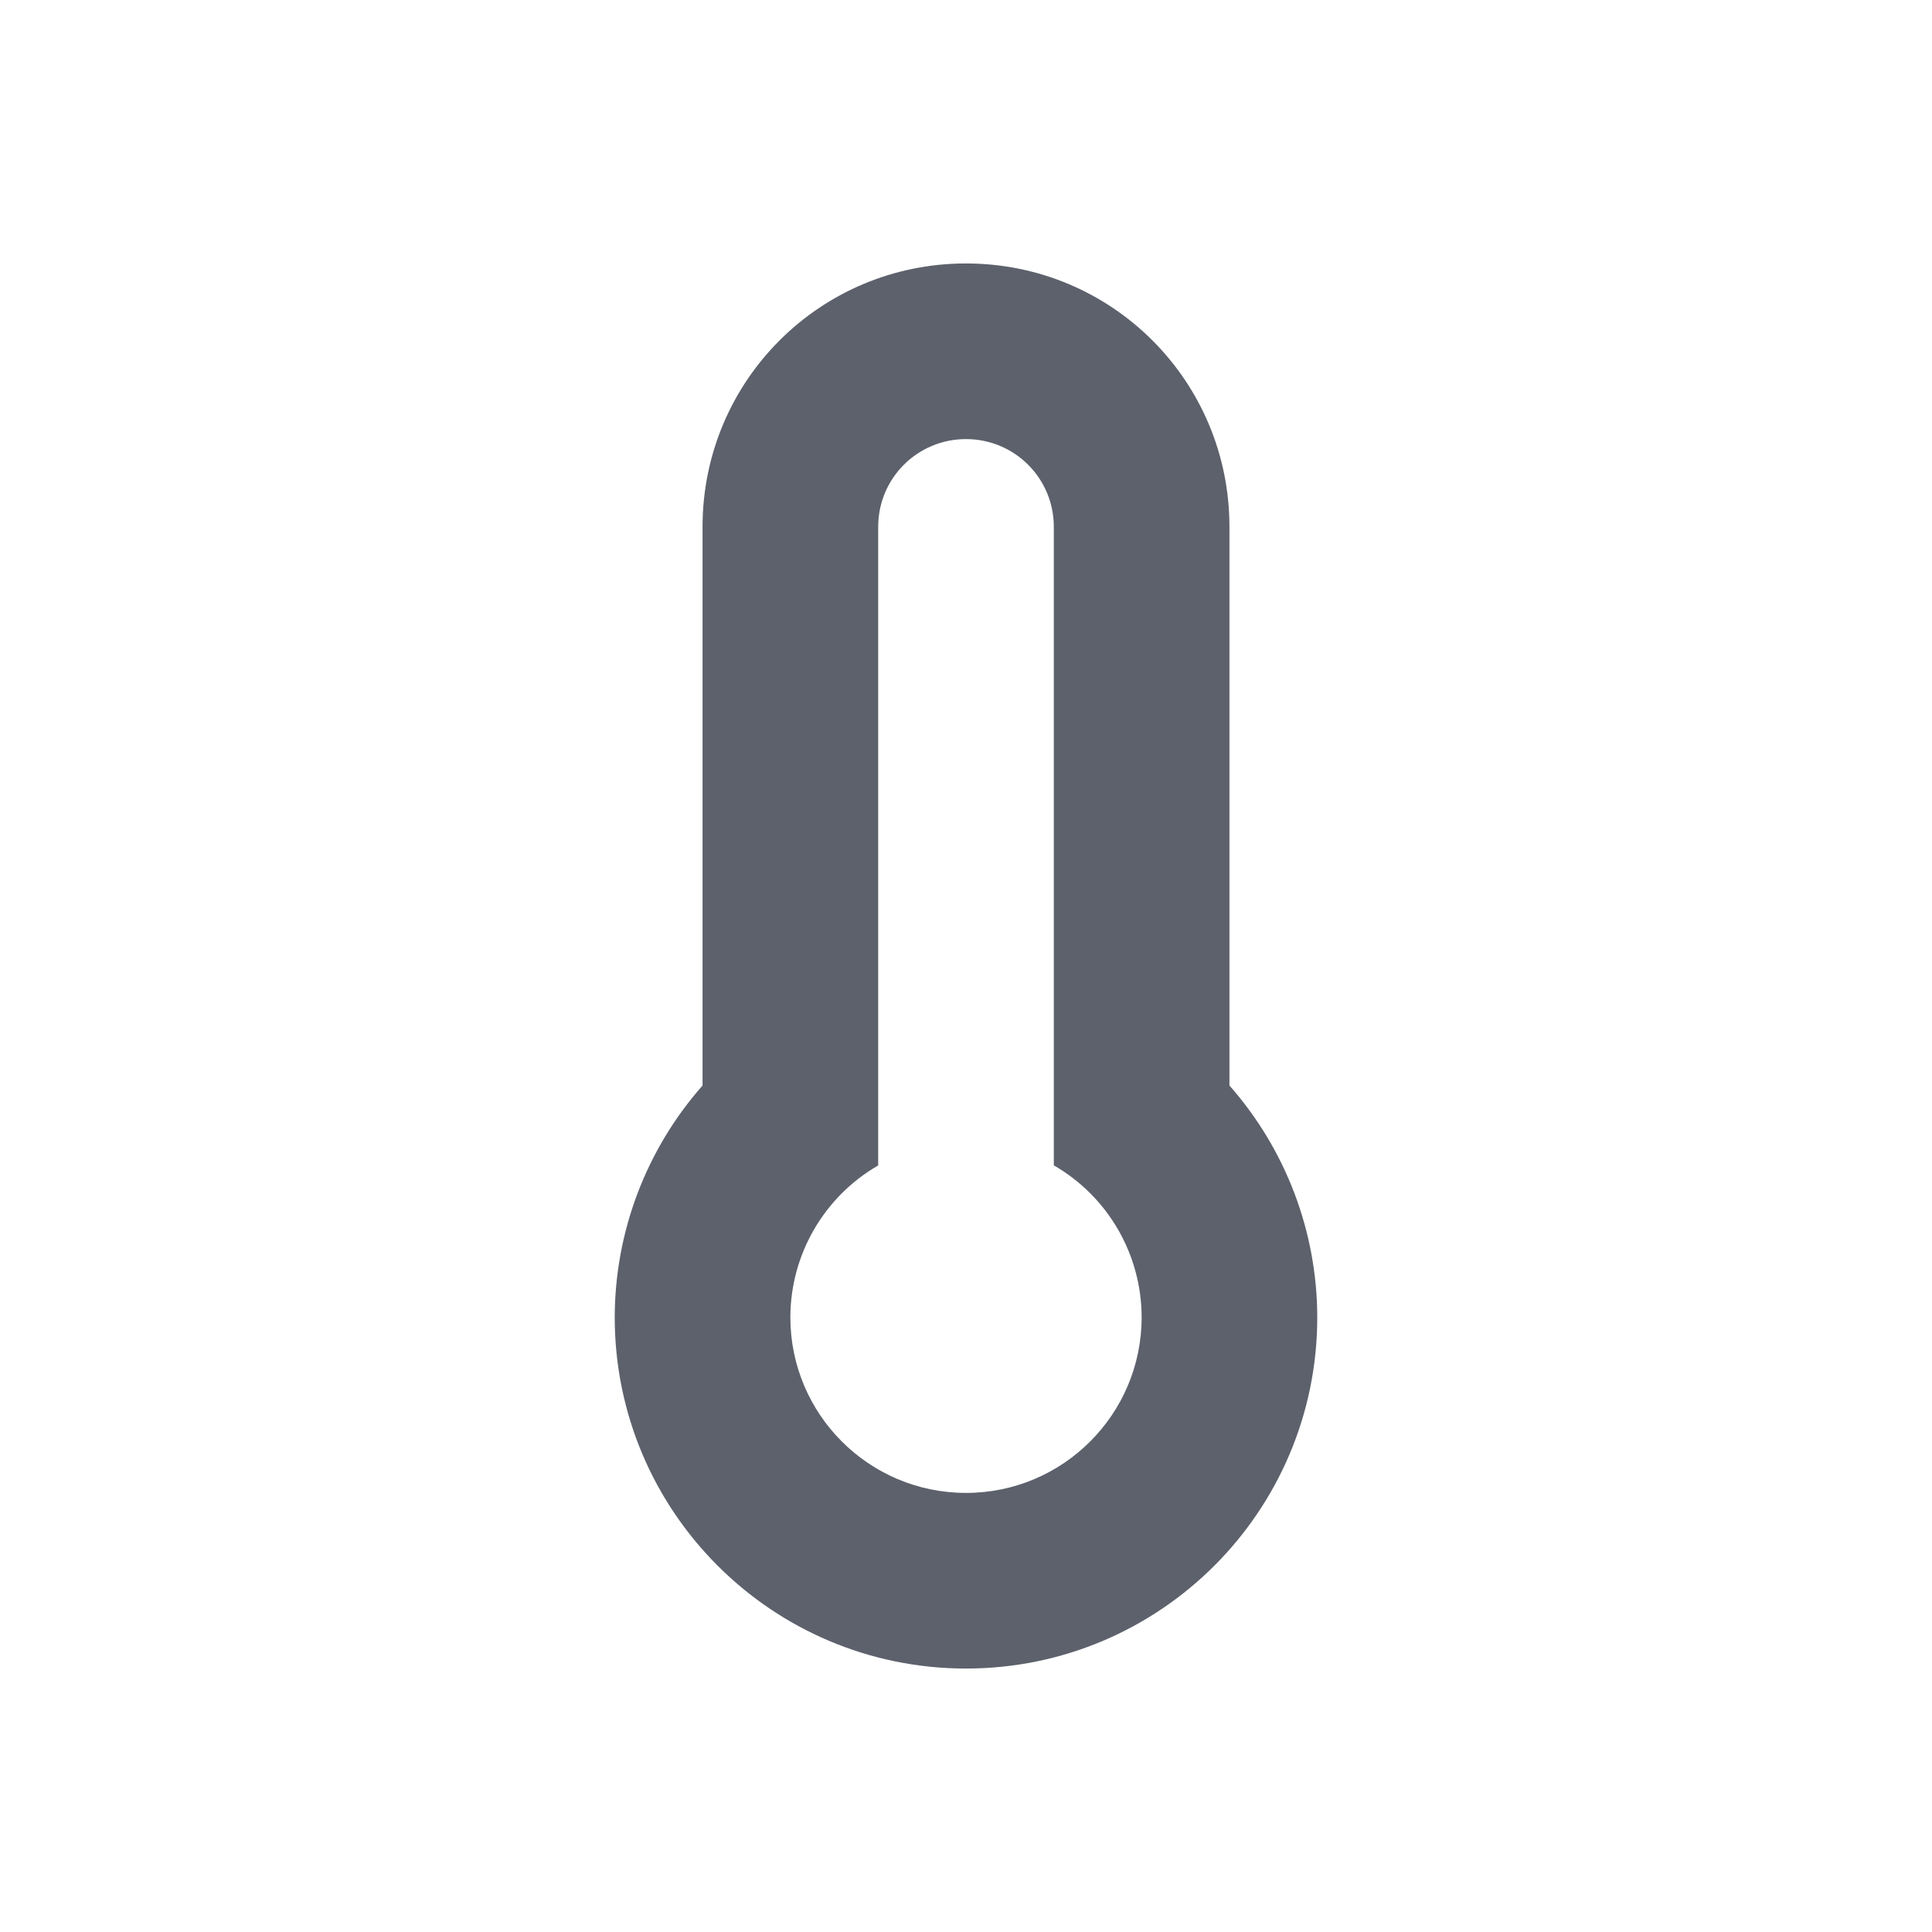
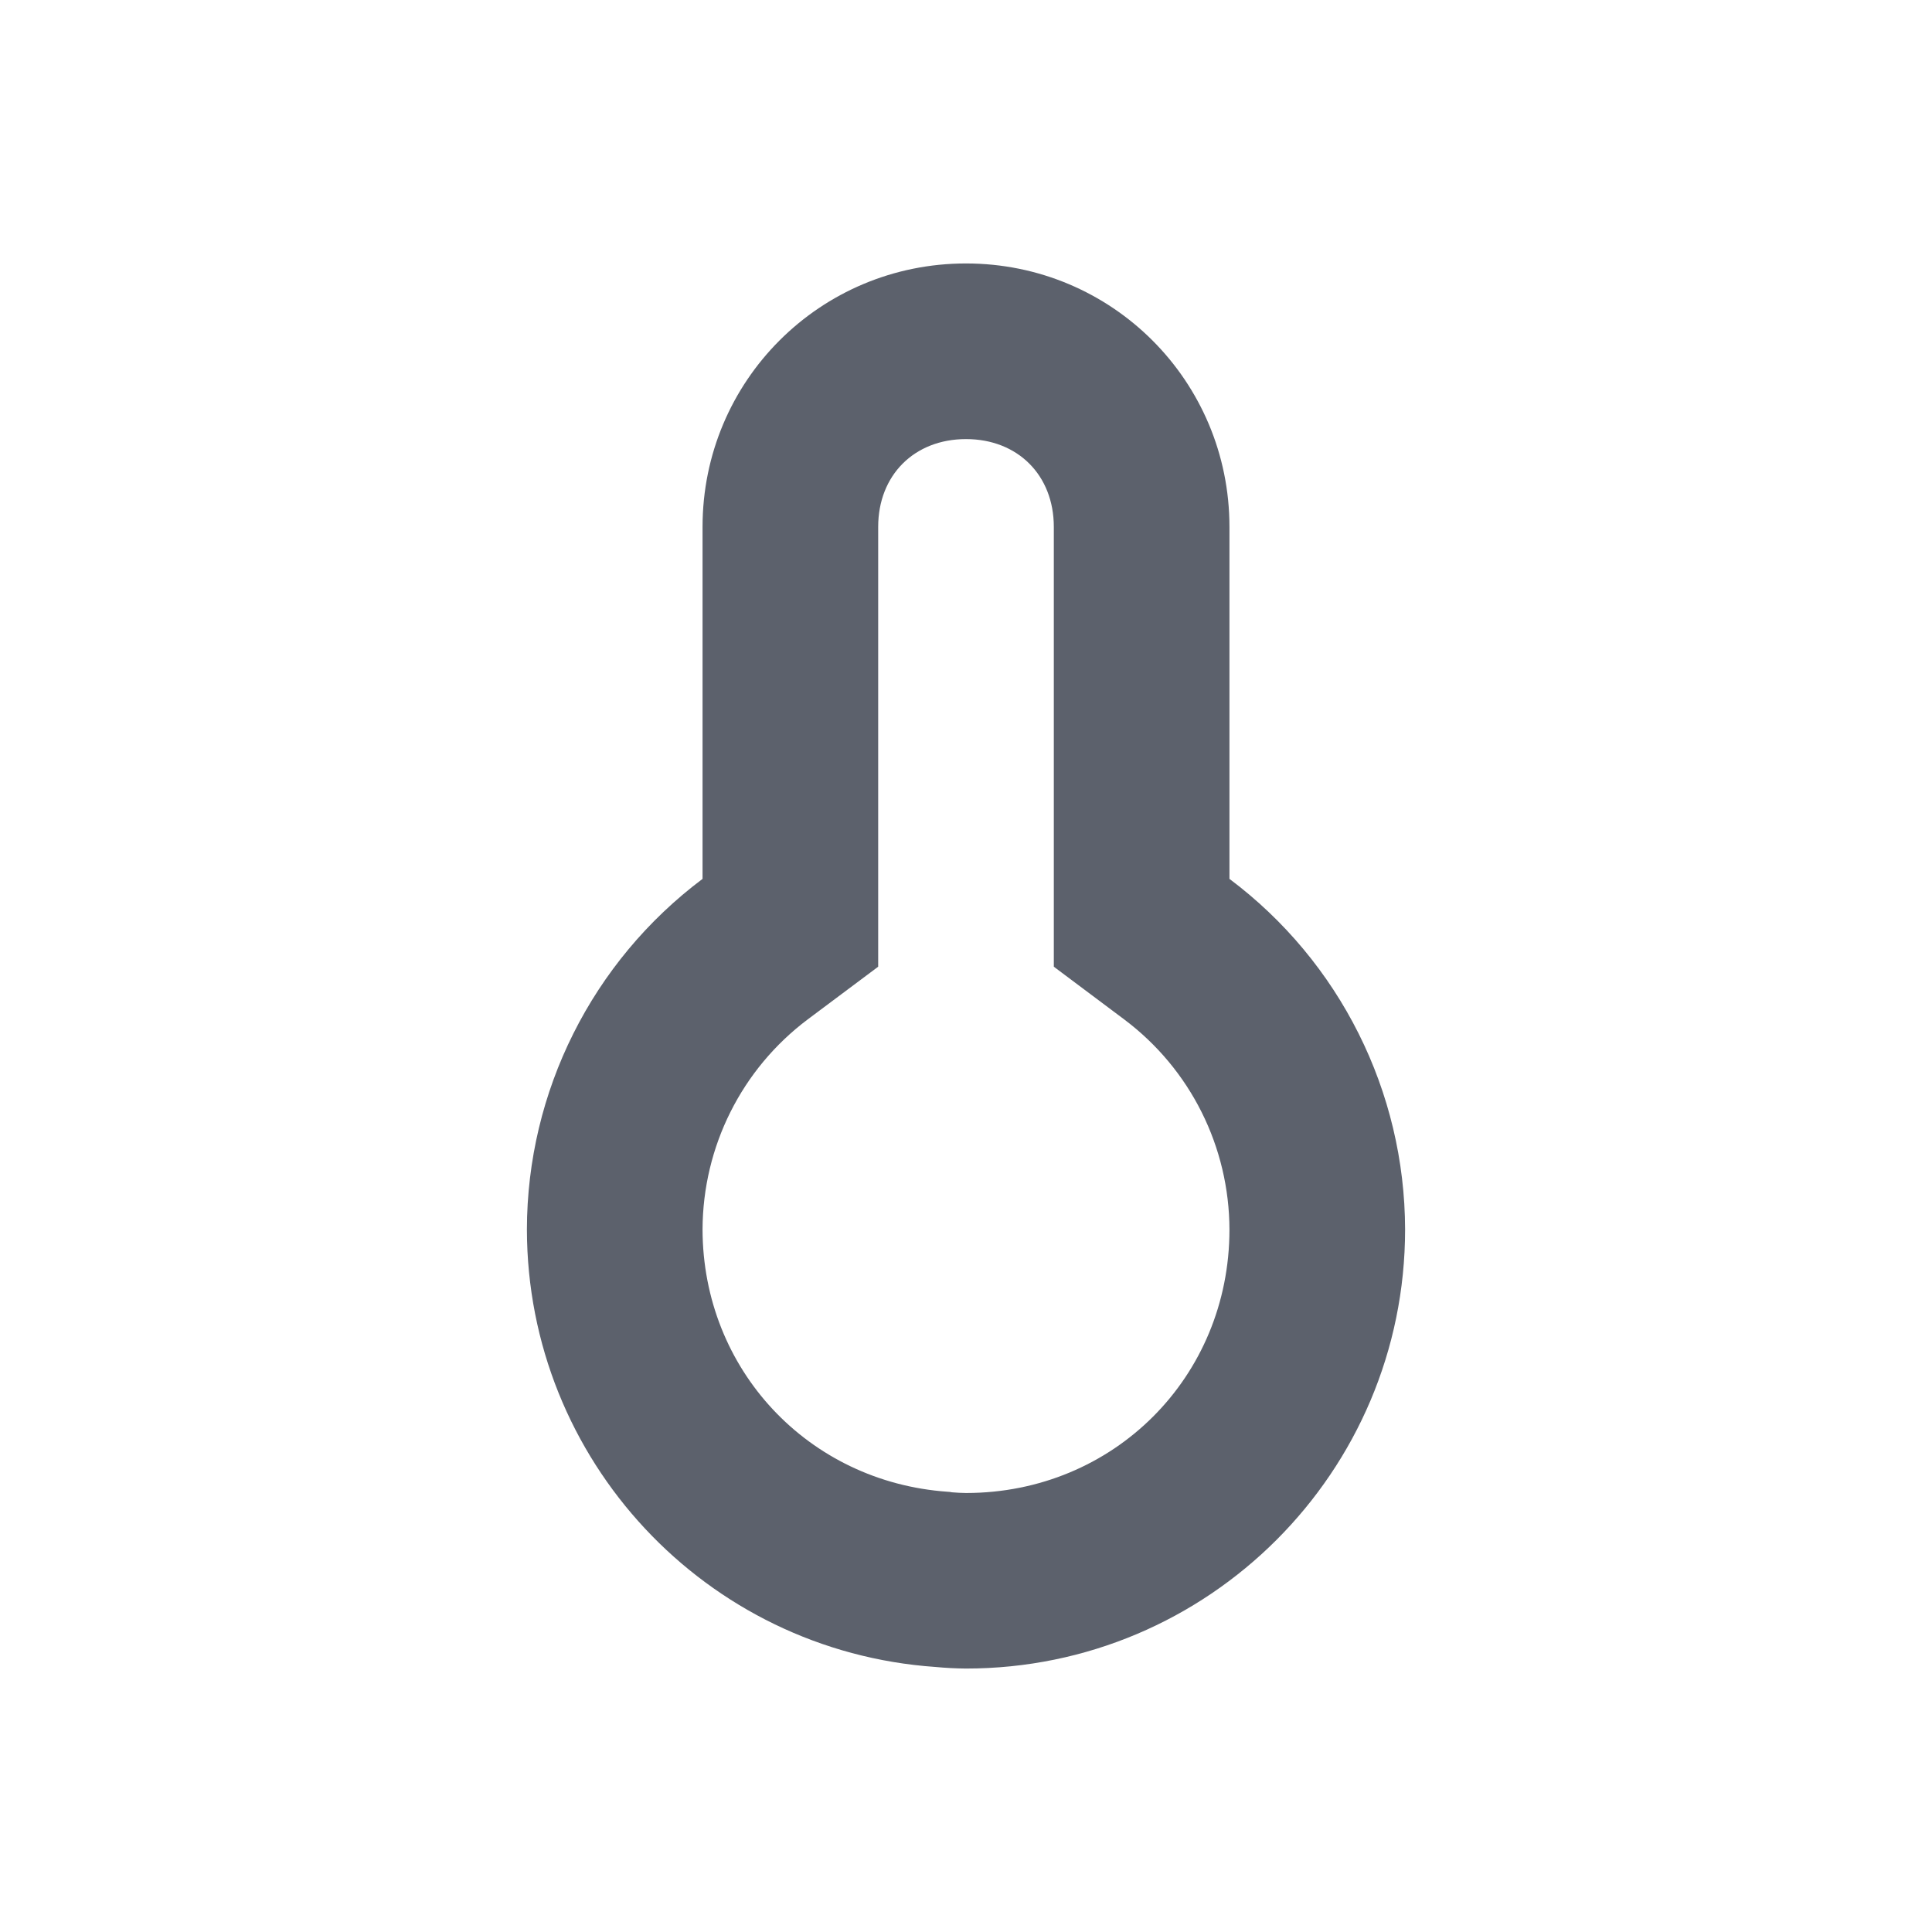
- <svg xmlns="http://www.w3.org/2000/svg" height="22" width="22" version="1.1" id="svg2">
-   <defs id="defs10">
-     <style type="text/css" id="current-color-scheme">
+ <svg xmlns="http://www.w3.org/2000/svg" width="22" height="22" version="1.1">
+   <defs>
+     <style id="current-color-scheme" type="text/css">
   .ColorScheme-Text { color:#5c616c; } .ColorScheme-Highlight { color:#5294e2; }
  </style>
  </defs>
-   <g transform="translate(-545 401.01)" id="g4">
-     <path style="fill:currentColor" d="m11 3c-1.662 0-3 1.338-3 3v6.361a4 4 0 0 0 -1 2.639 4 4 0 0 0 4 4 4 4 0 0 0 4 -4 4 4 0 0 0 -1 -2.639v-6.361c0-1.662-1.338-3-3-3zm0 2c0.554 0 1 0.446 1 1v7.27a2 2 0 0 1 1 1.73 2 2 0 0 1 -2 2 2 2 0 0 1 -2 -2 2 2 0 0 1 1 -1.729v-7.271c0-0.554 0.446-1 1-1z" transform="translate(545 -401.01)" id="path6" class="ColorScheme-Text" />
-   </g>
+   <path style="fill:currentColor" class="ColorScheme-Text" d="m 11,3 c -1.662,0 -3,1.338 -3,3 v 4.008 c -1.257,0.943 -1.998,2.421 -2,3.992 0.003,2.624 2.034,4.8 4.652,4.982 0.116,0.011 0.232,0.017 0.348,0.018 2.761,0 5,-2.239 5,-5 -0.003,-1.571 -0.743,-3.05 -2,-3.992 V 6 c 0,-1.662 -1.338,-3 -3,-3 z m 0,2 c 0.589,0 1,0.411 1,1 v 5.008 l 0.801,0.6 c 0.755,0.566 1.197,1.451 1.199,2.395 -10e-4,1.679 -1.319,2.997 -2.998,2.998 -0.054,-6.94e-4 -0.108,-0.003 -0.162,-0.008 l -0.023,-0.004 -0.025,-0.002 C 9.202,16.876 8.003,15.593 8,14 8.003,13.057 8.445,12.173 9.199,11.607 L 10,11.008 V 6 c 0,-0.589 0.411,-1 1,-1 z" />
</svg>
